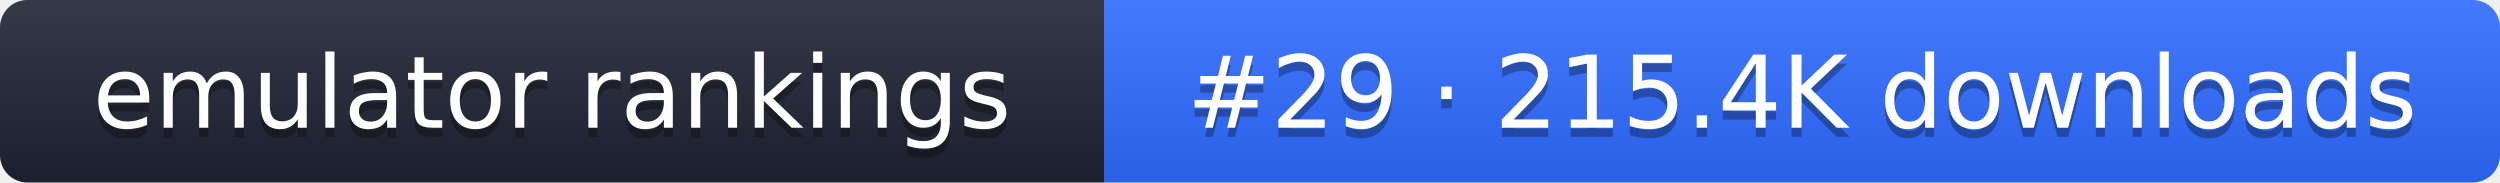
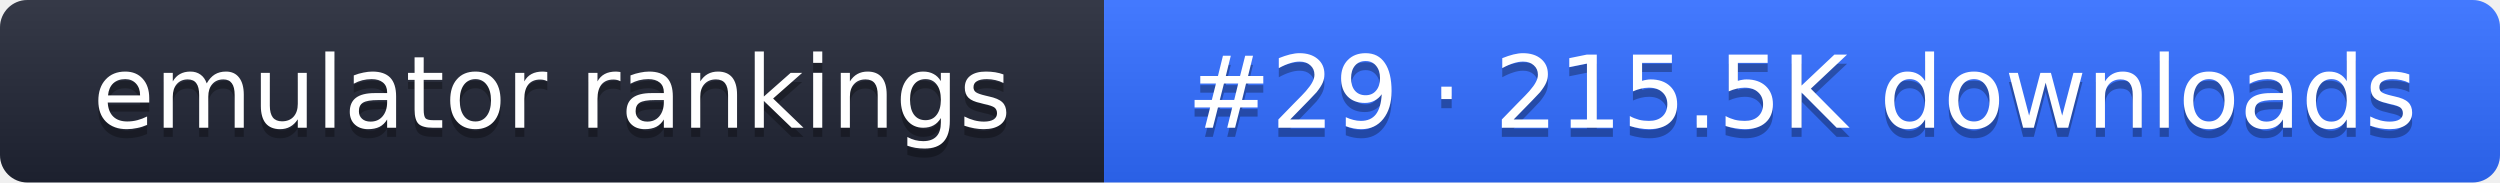
- <svg xmlns="http://www.w3.org/2000/svg" width="274" height="20" role="img" aria-label="emulator rankings: #29 · 215.4K downloads">
+ <svg xmlns="http://www.w3.org/2000/svg" width="274" height="20" role="img" aria-label="emulator rankings: #29 · 215.5K downloads">
  <linearGradient id="g" x2="0" y2="100%">
    <stop offset="0" stop-color="#fff" stop-opacity=".1" />
    <stop offset="1" stop-opacity=".1" />
  </linearGradient>
  <clipPath id="r">
    <rect width="274" height="20" rx="3" fill="#fff" />
  </clipPath>
  <g clip-path="url(#r)">
    <rect width="121" height="20" fill="#1f2433" />
    <rect x="121" width="153" height="20" fill="#2f6bff" />
    <rect width="274" height="20" fill="url(#g)" />
  </g>
  <g fill="#fff" text-anchor="middle" font-family="Verdana,DejaVu Sans,sans-serif" font-size="11">
    <text x="60.5" y="15" fill="#010101" fill-opacity=".3">emulator rankings</text>
    <text x="60.5" y="14">emulator rankings</text>
-     <text x="197.5" y="15" fill="#010101" fill-opacity=".3">#29 · 215.4K downloads</text>
-     <text x="197.5" y="14">#29 · 215.4K downloads</text>
+     <text x="197.5" y="15" fill="#010101" fill-opacity=".3">#29 · 215.5K downloads</text>
+     <text x="197.5" y="14">#29 · 215.5K downloads</text>
  </g>
</svg>
